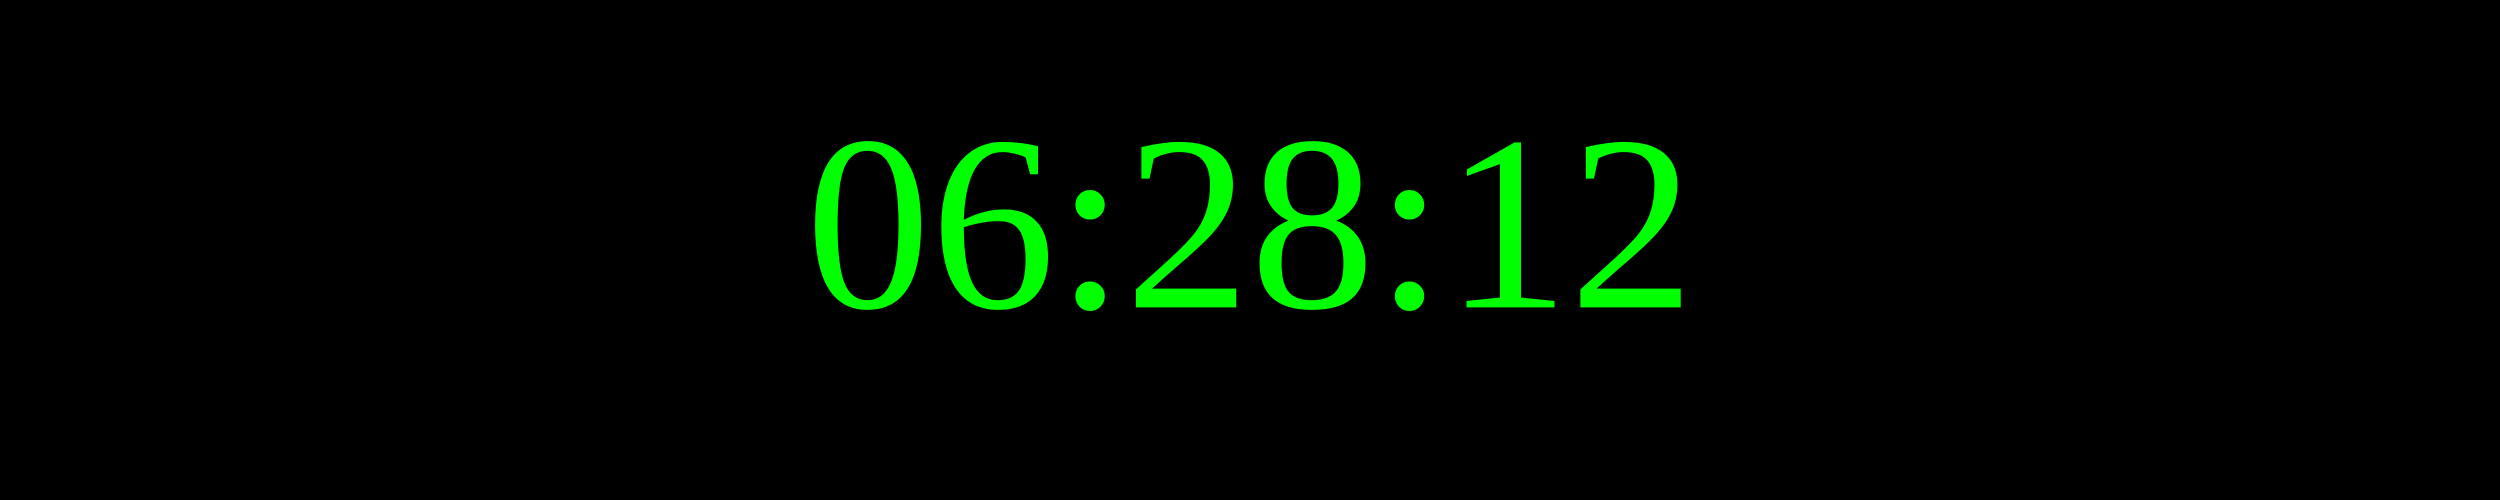
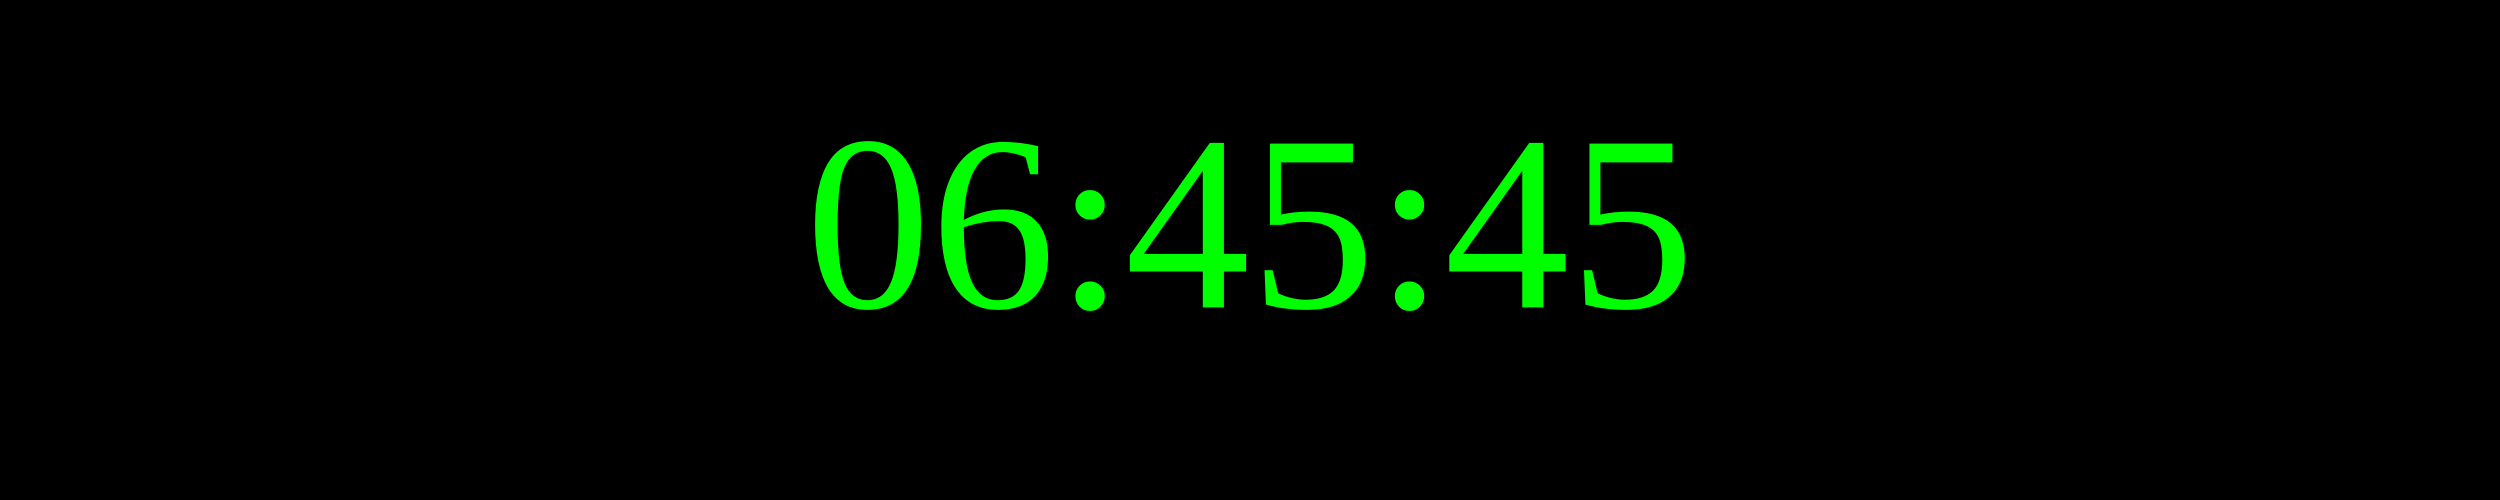
<svg xmlns="http://www.w3.org/2000/svg" width="250" height="50">
  <rect width="100%" height="100%" fill="black" />
  <text x="50%" y="50%" font-size="25" fill="lime" text-anchor="middle" dominant-baseline="middle">
- 06:28:12
+ 06:45:45
</text>
</svg>
